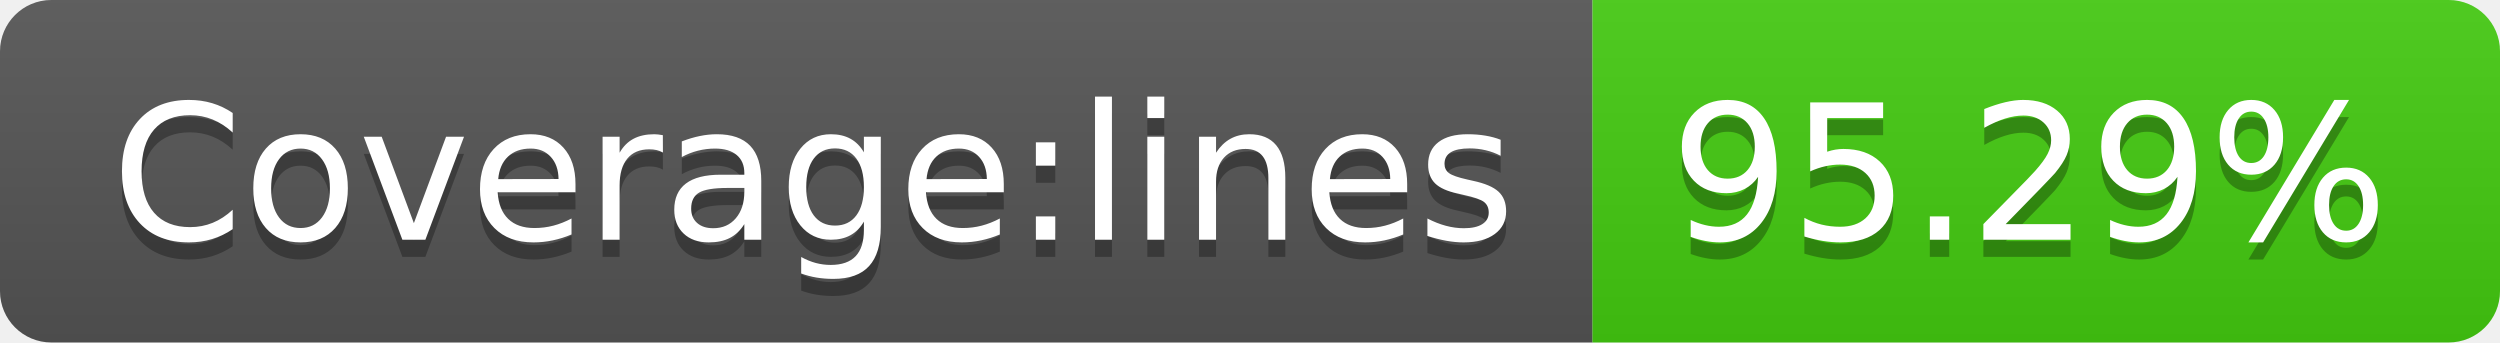
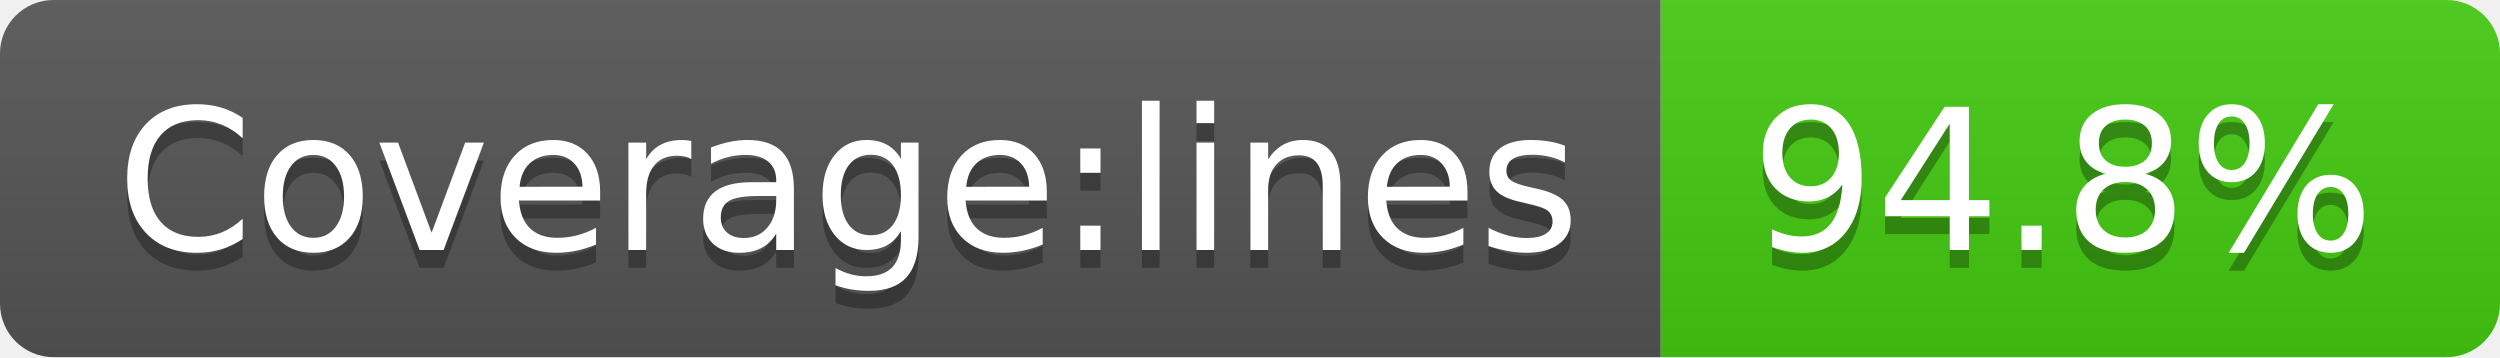
- <svg xmlns="http://www.w3.org/2000/svg" width="146" height="20">
+ <svg xmlns="http://www.w3.org/2000/svg" width="140" height="20">
  <linearGradient id="s" x2="0" y2="100%">
    <stop offset="0" stop-color="#bbb" stop-opacity=".1" />
    <stop offset="1" stop-opacity=".1" />
  </linearGradient>
  <clipPath id="r">
-     <rect width="146" height="20" rx="3" fill="#fff" />
+     <rect width="140" height="20" rx="3" fill="#fff" />
  </clipPath>
  <g clip-path="url(#r)">
    <rect width="93" height="20" fill="#555" />
-     <rect x="93" width="53" height="20" fill="#4c1" />
-     <rect width="146" height="20" fill="url(#s)" />
+     <rect x="93" width="47" height="20" fill="#4c1" />
+     <rect width="140" height="20" fill="url(#s)" />
  </g>
  <g fill="#fff" text-anchor="middle" font-family="Verdana,Geneva,DejaVu Sans,sans-serif" text-rendering="geometricPrecision" font-size="110">
    <text x="475" y="150" fill="#010101" fill-opacity=".3" transform="scale(.1)" textLength="830">Coverage:lines</text>
    <text x="475" y="140" transform="scale(.1)" textLength="830">Coverage:lines</text>
-     <text x="1185" y="150" fill="#010101" fill-opacity=".3" transform="scale(.1)" textLength="430">95.29%</text>
-     <text x="1185" y="140" transform="scale(.1)" textLength="430">95.29%</text>
+     <text x="1155" y="150" fill="#010101" fill-opacity=".3" transform="scale(.1)" textLength="370">94.8%</text>
+     <text x="1155" y="140" transform="scale(.1)" textLength="370">94.8%</text>
  </g>
</svg>
